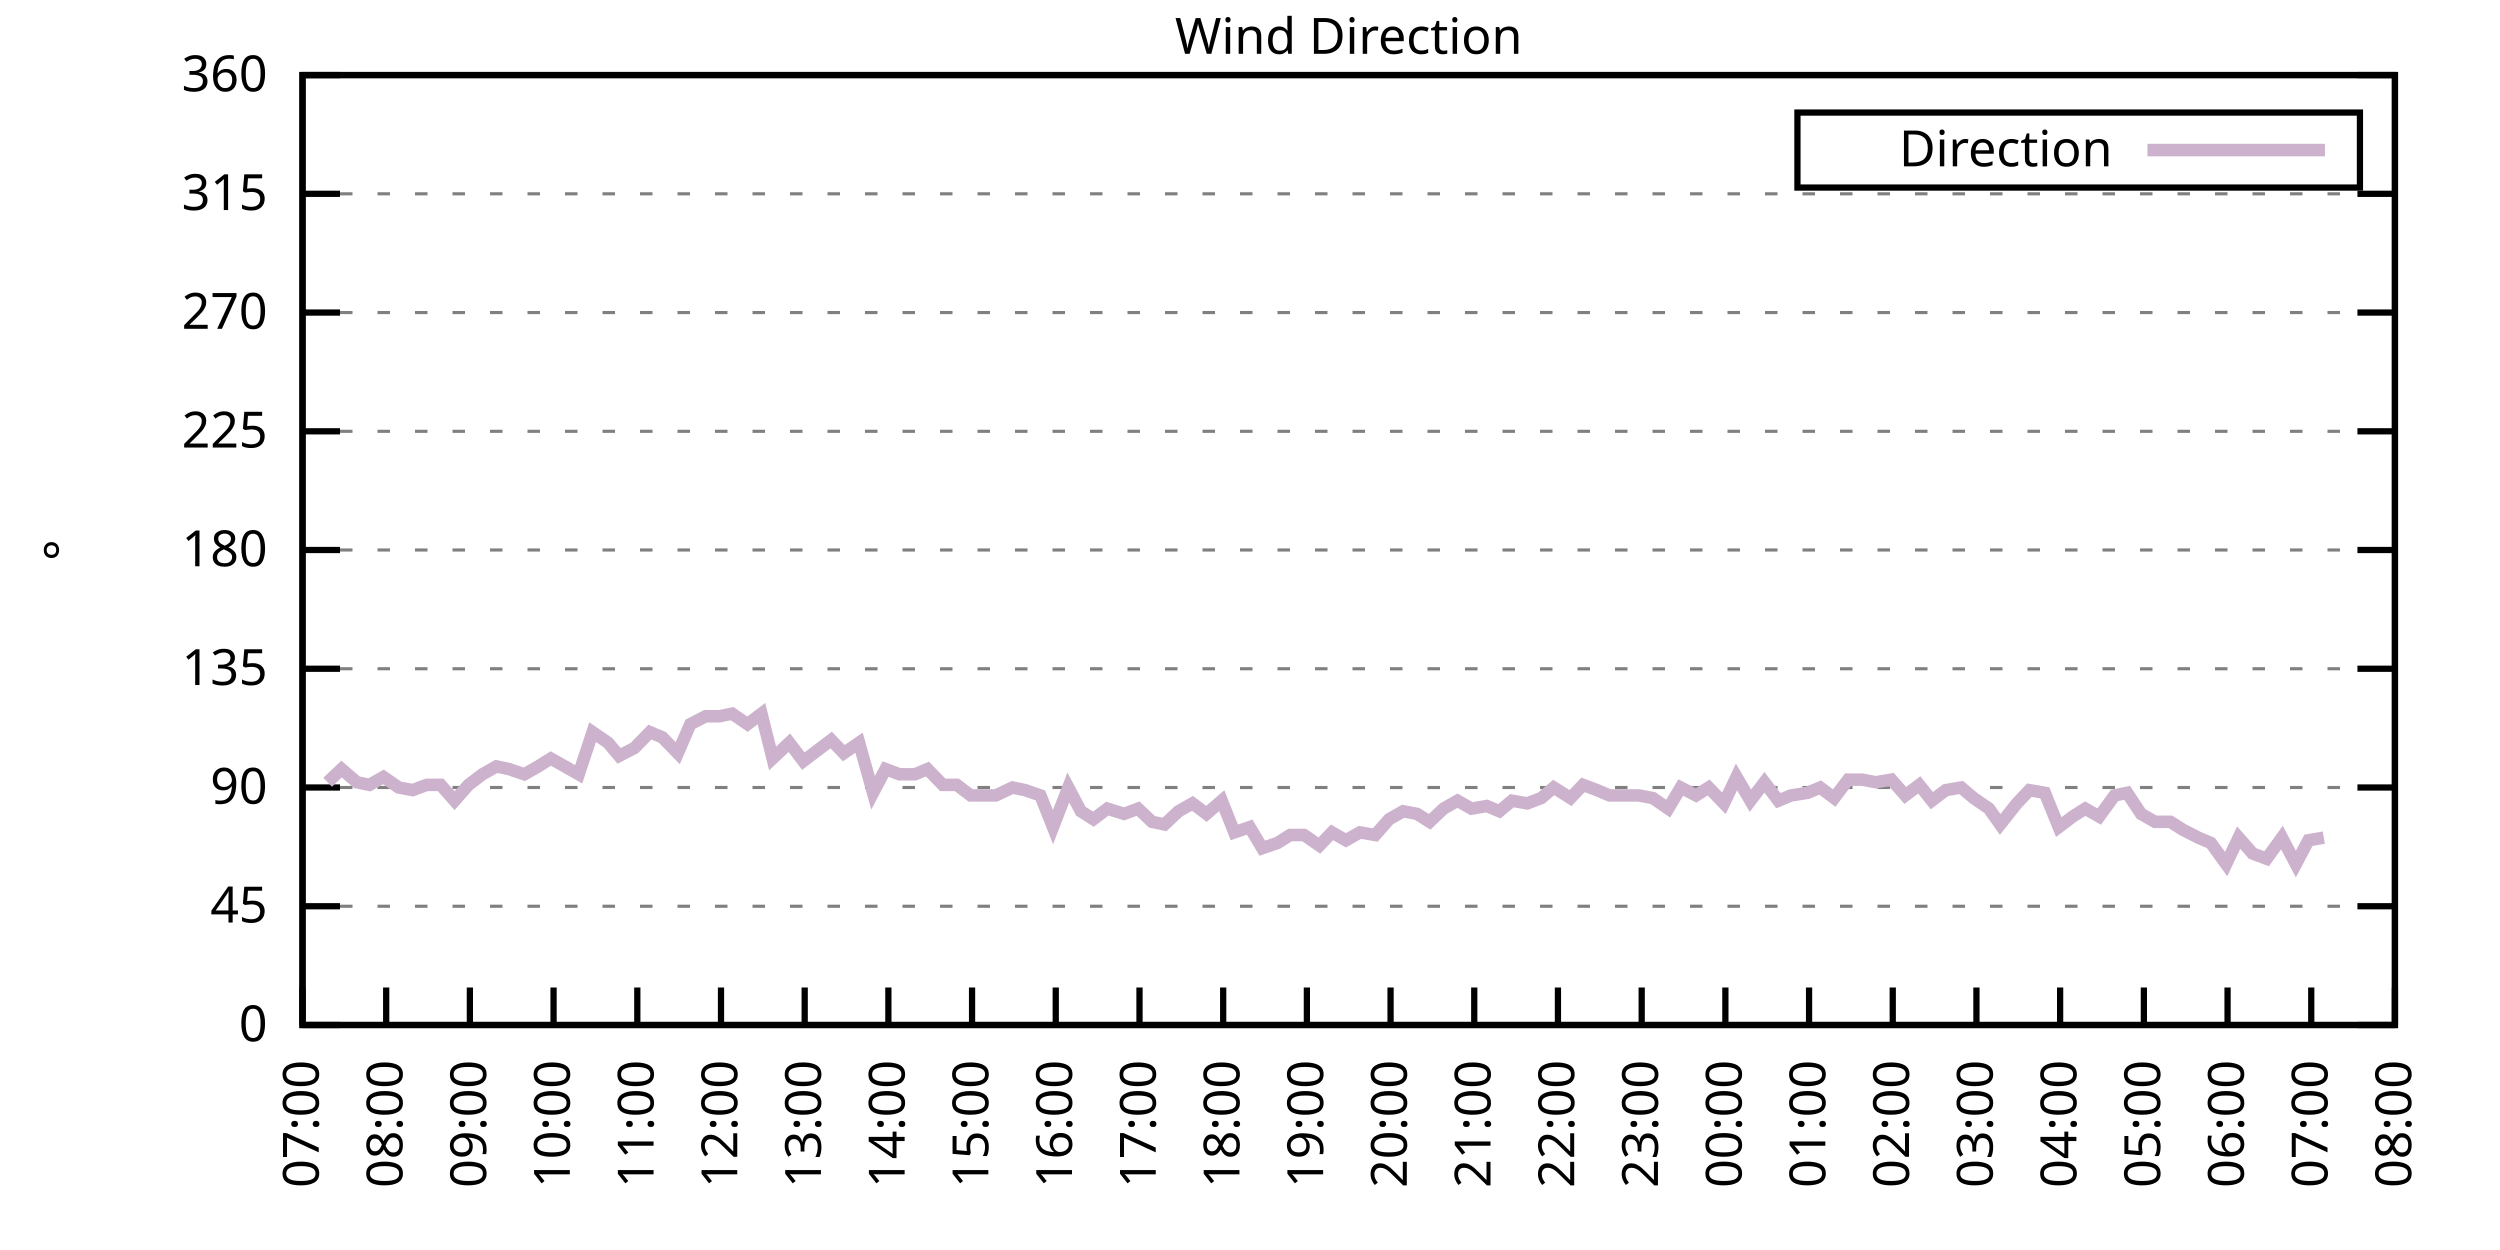
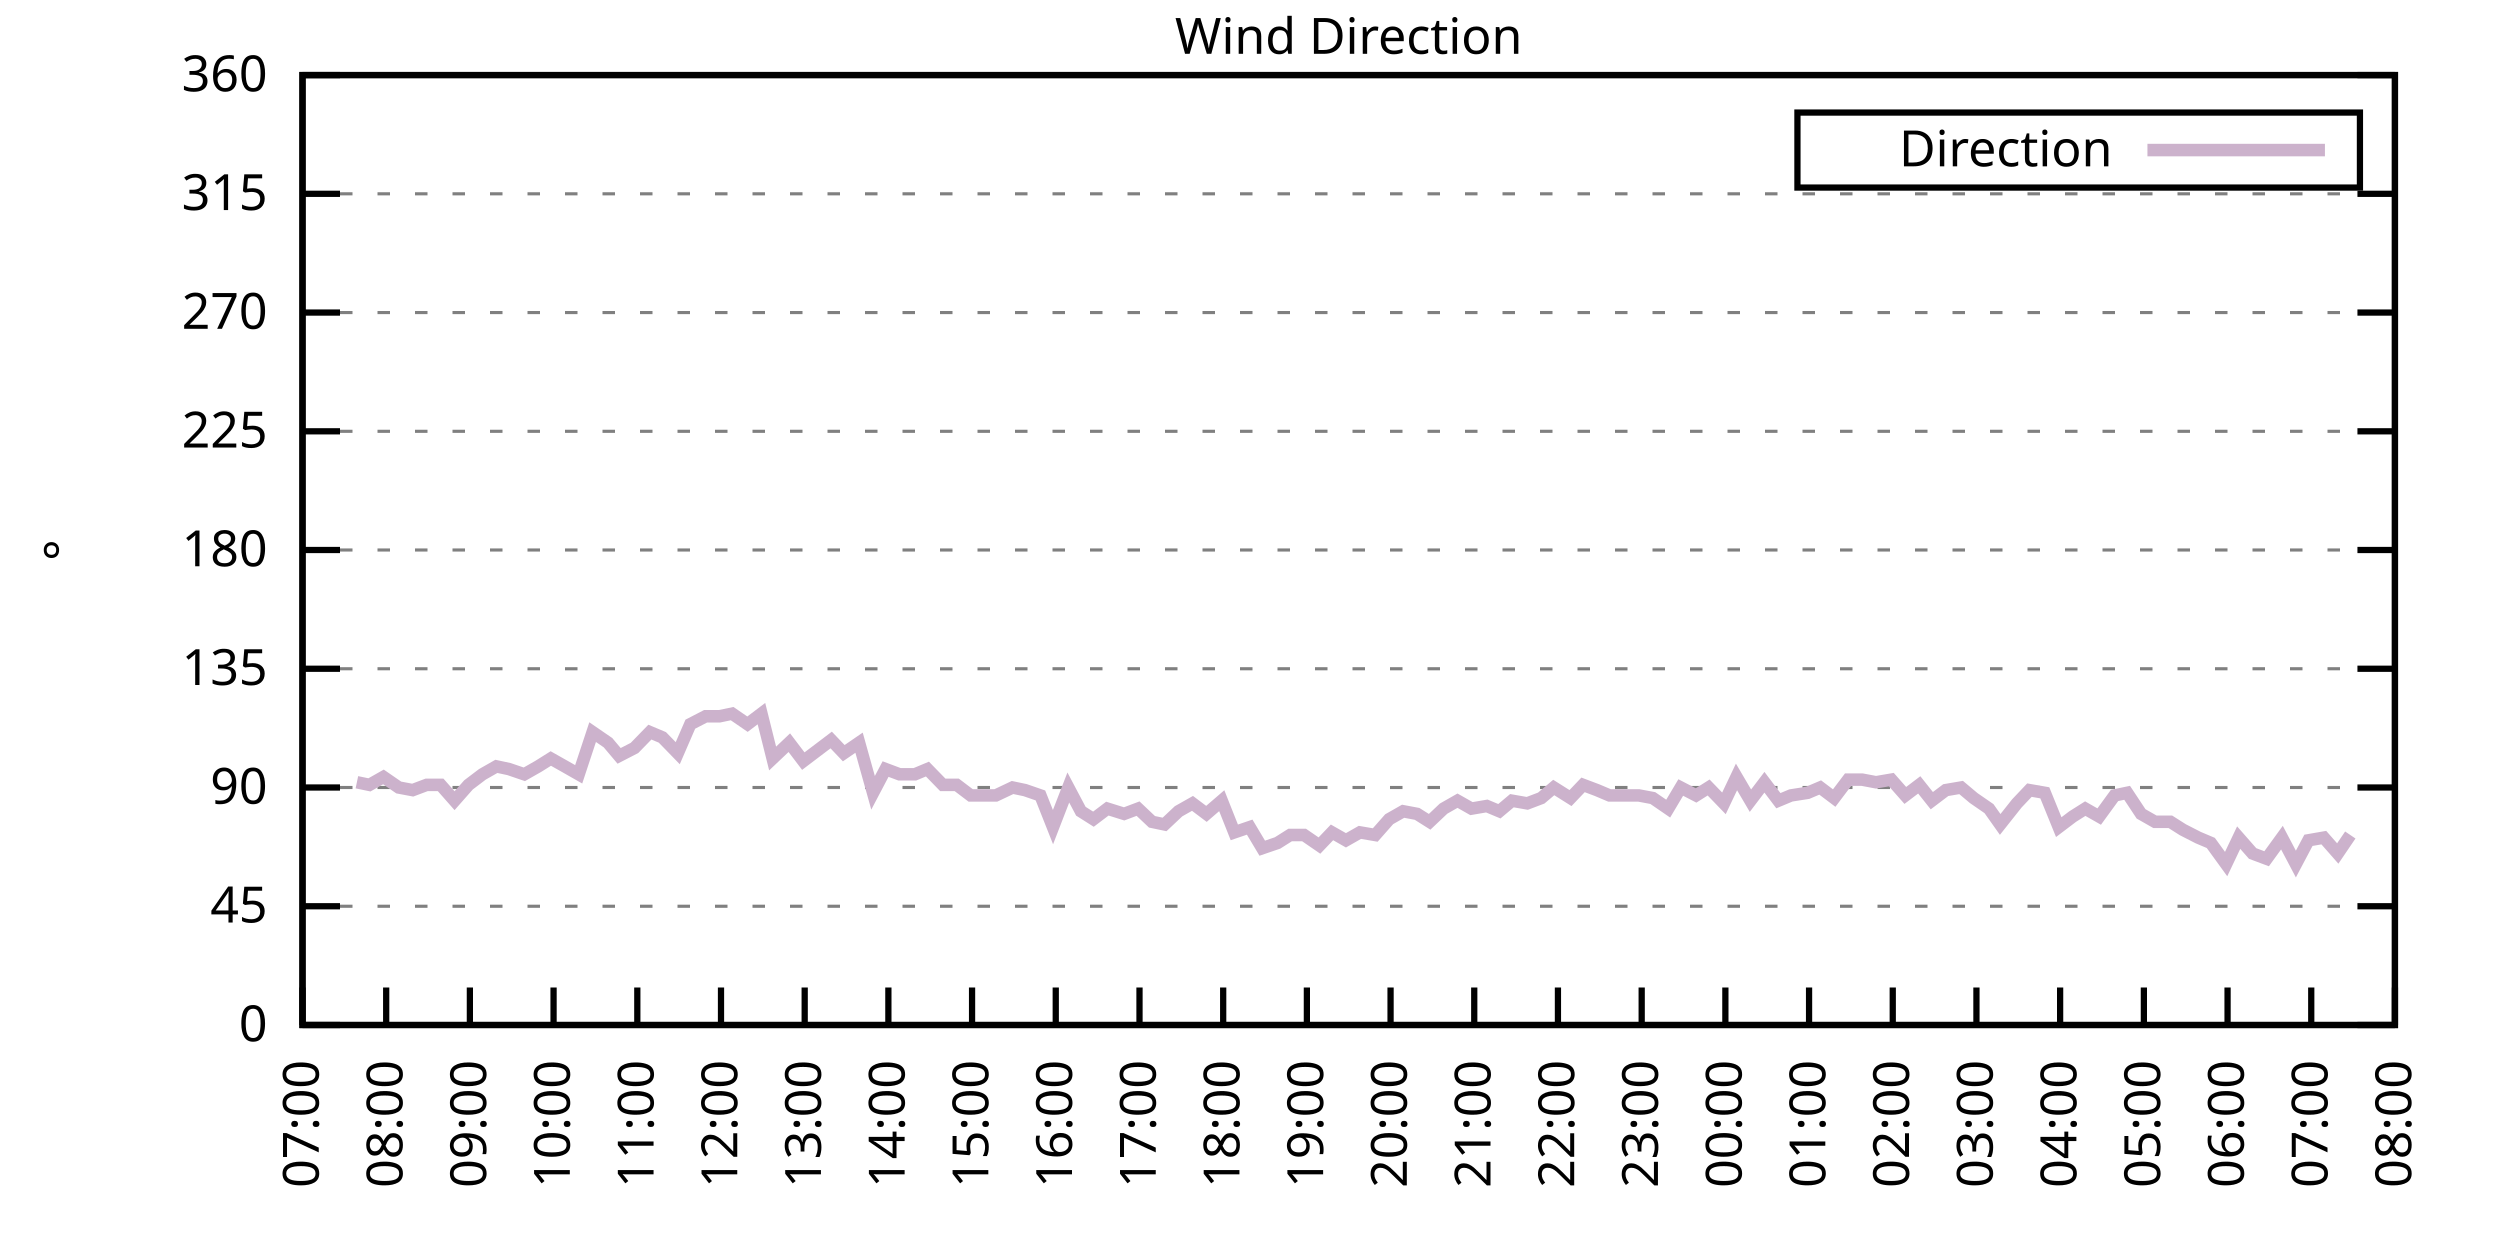
<svg xmlns="http://www.w3.org/2000/svg" xmlns:xlink="http://www.w3.org/1999/xlink" width="400" height="200" viewBox="0 0 400 200">
  <g id="gnuplot_canvas">
    <rect x="0" y="0" width="400" height="200" fill="none" />
    <defs>
      <circle id="gpDot" r="0.5" stroke-width="0.5" stroke="currentColor" />
      <path id="gpPt0" stroke-width="0.333" stroke="currentColor" d="M-1,0 h2 M0,-1 v2" />
      <path id="gpPt1" stroke-width="0.333" stroke="currentColor" d="M-1,-1 L1,1 M1,-1 L-1,1" />
      <path id="gpPt2" stroke-width="0.333" stroke="currentColor" d="M-1,0 L1,0 M0,-1 L0,1 M-1,-1 L1,1 M-1,1 L1,-1" />
      <rect id="gpPt3" stroke-width="0.333" stroke="currentColor" x="-1" y="-1" width="2" height="2" />
      <rect id="gpPt4" stroke-width="0.333" stroke="currentColor" fill="currentColor" x="-1" y="-1" width="2" height="2" />
      <circle id="gpPt5" stroke-width="0.333" stroke="currentColor" cx="0" cy="0" r="1" />
      <use xlink:href="#gpPt5" id="gpPt6" fill="currentColor" stroke="none" />
      <path id="gpPt7" stroke-width="0.333" stroke="currentColor" d="M0,-1.33 L-1.33,0.67 L1.33,0.67 z" />
      <use xlink:href="#gpPt7" id="gpPt8" fill="currentColor" stroke="none" />
      <use xlink:href="#gpPt7" id="gpPt9" stroke="currentColor" transform="rotate(180)" />
      <use xlink:href="#gpPt9" id="gpPt10" fill="currentColor" stroke="none" />
      <use xlink:href="#gpPt3" id="gpPt11" stroke="currentColor" transform="rotate(45)" />
      <use xlink:href="#gpPt11" id="gpPt12" fill="currentColor" stroke="none" />
      <path id="gpPt13" stroke-width="0.333" stroke="currentColor" d="M0,1.330 L1.265,0.411 L0.782,-1.067 L-0.782,-1.076 L-1.265,0.411 z" />
      <use xlink:href="#gpPt13" id="gpPt14" fill="currentColor" stroke="none" />
      <filter id="textbox" filterUnits="objectBoundingBox" x="0" y="0" height="1" width="1">
        <feFlood flood-color="white" flood-opacity="1" result="bgnd" />
        <feComposite in="SourceGraphic" in2="bgnd" operator="atop" />
      </filter>
      <filter id="greybox" filterUnits="objectBoundingBox" x="0" y="0" height="1" width="1">
        <feFlood flood-color="lightgrey" flood-opacity="1" result="grey" />
        <feComposite in="SourceGraphic" in2="grey" operator="atop" />
      </filter>
    </defs>
    <g fill="none" color="white" stroke="currentColor" stroke-width="1.00" stroke-linecap="butt" stroke-linejoin="miter">
</g>
    <g fill="none" color="black" stroke="currentColor" stroke-width="1.00" stroke-linecap="butt" stroke-linejoin="miter">
      <g stroke="none" shape-rendering="crispEdges">
        <polygon fill="rgb(255, 255, 255)" points="48.40,164.00 383.18,164.00 383.18,12.02 48.40,12.02 " />
      </g>
    </g>
    <g fill="none" color="black" stroke="currentColor" stroke-width="1.00" stroke-linecap="butt" stroke-linejoin="miter">
</g>
    <g fill="none" color="black" stroke="black" stroke-width="0.50" stroke-linecap="butt" stroke-linejoin="miter">
</g>
    <g fill="none" color="gray" stroke="currentColor" stroke-width="0.50" stroke-linecap="butt" stroke-linejoin="miter">
      <path stroke="gray" stroke-dasharray="2,4" class="gridline" d="M48.40,164.00 L383.19,164.00  " />
    </g>
    <g fill="none" color="gray" stroke="gray" stroke-width="1.00" stroke-linecap="butt" stroke-linejoin="miter">
</g>
    <g fill="none" color="black" stroke="currentColor" stroke-width="1.00" stroke-linecap="butt" stroke-linejoin="miter">
      <path stroke="black" d="M48.40,164.00 L54.40,164.00 M383.19,164.00 L377.19,164.00  " />
      <g transform="translate(42.80,166.60)" stroke="none" fill="black" font-family="Sans" font-size="8.00" text-anchor="end">
        <text>
          <tspan font-family="Sans"> 0</tspan>
        </text>
      </g>
    </g>
    <g fill="none" color="black" stroke="currentColor" stroke-width="1.00" stroke-linecap="butt" stroke-linejoin="miter">
</g>
    <g fill="none" color="black" stroke="black" stroke-width="0.50" stroke-linecap="butt" stroke-linejoin="miter">
</g>
    <g fill="none" color="gray" stroke="currentColor" stroke-width="0.50" stroke-linecap="butt" stroke-linejoin="miter">
      <path stroke="gray" stroke-dasharray="2,4" class="gridline" d="M48.40,145.00 L383.19,145.00  " />
    </g>
    <g fill="none" color="gray" stroke="gray" stroke-width="1.00" stroke-linecap="butt" stroke-linejoin="miter">
</g>
    <g fill="none" color="black" stroke="currentColor" stroke-width="1.00" stroke-linecap="butt" stroke-linejoin="miter">
      <path stroke="black" d="M48.40,145.00 L54.40,145.00 M383.19,145.00 L377.19,145.00  " />
      <g transform="translate(42.80,147.60)" stroke="none" fill="black" font-family="Sans" font-size="8.00" text-anchor="end">
        <text>
          <tspan font-family="Sans"> 45</tspan>
        </text>
      </g>
    </g>
    <g fill="none" color="black" stroke="currentColor" stroke-width="1.00" stroke-linecap="butt" stroke-linejoin="miter">
</g>
    <g fill="none" color="black" stroke="black" stroke-width="0.50" stroke-linecap="butt" stroke-linejoin="miter">
</g>
    <g fill="none" color="gray" stroke="currentColor" stroke-width="0.50" stroke-linecap="butt" stroke-linejoin="miter">
      <path stroke="gray" stroke-dasharray="2,4" class="gridline" d="M48.40,126.00 L383.19,126.00  " />
    </g>
    <g fill="none" color="gray" stroke="gray" stroke-width="1.00" stroke-linecap="butt" stroke-linejoin="miter">
</g>
    <g fill="none" color="black" stroke="currentColor" stroke-width="1.00" stroke-linecap="butt" stroke-linejoin="miter">
      <path stroke="black" d="M48.40,126.00 L54.40,126.00 M383.19,126.00 L377.19,126.00  " />
      <g transform="translate(42.80,128.60)" stroke="none" fill="black" font-family="Sans" font-size="8.00" text-anchor="end">
        <text>
          <tspan font-family="Sans"> 90</tspan>
        </text>
      </g>
    </g>
    <g fill="none" color="black" stroke="currentColor" stroke-width="1.00" stroke-linecap="butt" stroke-linejoin="miter">
</g>
    <g fill="none" color="black" stroke="black" stroke-width="0.50" stroke-linecap="butt" stroke-linejoin="miter">
</g>
    <g fill="none" color="gray" stroke="currentColor" stroke-width="0.50" stroke-linecap="butt" stroke-linejoin="miter">
      <path stroke="gray" stroke-dasharray="2,4" class="gridline" d="M48.40,107.00 L383.19,107.00  " />
    </g>
    <g fill="none" color="gray" stroke="gray" stroke-width="1.00" stroke-linecap="butt" stroke-linejoin="miter">
</g>
    <g fill="none" color="black" stroke="currentColor" stroke-width="1.00" stroke-linecap="butt" stroke-linejoin="miter">
      <path stroke="black" d="M48.40,107.00 L54.40,107.00 M383.19,107.00 L377.19,107.00  " />
      <g transform="translate(42.80,109.60)" stroke="none" fill="black" font-family="Sans" font-size="8.00" text-anchor="end">
        <text>
          <tspan font-family="Sans"> 135</tspan>
        </text>
      </g>
    </g>
    <g fill="none" color="black" stroke="currentColor" stroke-width="1.00" stroke-linecap="butt" stroke-linejoin="miter">
</g>
    <g fill="none" color="black" stroke="black" stroke-width="0.50" stroke-linecap="butt" stroke-linejoin="miter">
</g>
    <g fill="none" color="gray" stroke="currentColor" stroke-width="0.50" stroke-linecap="butt" stroke-linejoin="miter">
      <path stroke="gray" stroke-dasharray="2,4" class="gridline" d="M48.40,88.00 L383.19,88.00  " />
    </g>
    <g fill="none" color="gray" stroke="gray" stroke-width="1.00" stroke-linecap="butt" stroke-linejoin="miter">
</g>
    <g fill="none" color="black" stroke="currentColor" stroke-width="1.00" stroke-linecap="butt" stroke-linejoin="miter">
      <path stroke="black" d="M48.40,88.00 L54.40,88.00 M383.19,88.00 L377.19,88.00  " />
      <g transform="translate(42.80,90.60)" stroke="none" fill="black" font-family="Sans" font-size="8.00" text-anchor="end">
        <text>
          <tspan font-family="Sans"> 180</tspan>
        </text>
      </g>
    </g>
    <g fill="none" color="black" stroke="currentColor" stroke-width="1.00" stroke-linecap="butt" stroke-linejoin="miter">
</g>
    <g fill="none" color="black" stroke="black" stroke-width="0.50" stroke-linecap="butt" stroke-linejoin="miter">
</g>
    <g fill="none" color="gray" stroke="currentColor" stroke-width="0.50" stroke-linecap="butt" stroke-linejoin="miter">
      <path stroke="gray" stroke-dasharray="2,4" class="gridline" d="M48.40,69.01 L383.19,69.01  " />
    </g>
    <g fill="none" color="gray" stroke="gray" stroke-width="1.00" stroke-linecap="butt" stroke-linejoin="miter">
</g>
    <g fill="none" color="black" stroke="currentColor" stroke-width="1.00" stroke-linecap="butt" stroke-linejoin="miter">
      <path stroke="black" d="M48.40,69.01 L54.40,69.01 M383.19,69.01 L377.19,69.01  " />
      <g transform="translate(42.80,71.61)" stroke="none" fill="black" font-family="Sans" font-size="8.00" text-anchor="end">
        <text>
          <tspan font-family="Sans"> 225</tspan>
        </text>
      </g>
    </g>
    <g fill="none" color="black" stroke="currentColor" stroke-width="1.00" stroke-linecap="butt" stroke-linejoin="miter">
</g>
    <g fill="none" color="black" stroke="black" stroke-width="0.50" stroke-linecap="butt" stroke-linejoin="miter">
</g>
    <g fill="none" color="gray" stroke="currentColor" stroke-width="0.50" stroke-linecap="butt" stroke-linejoin="miter">
      <path stroke="gray" stroke-dasharray="2,4" class="gridline" d="M48.40,50.01 L383.19,50.01  " />
    </g>
    <g fill="none" color="gray" stroke="gray" stroke-width="1.00" stroke-linecap="butt" stroke-linejoin="miter">
</g>
    <g fill="none" color="black" stroke="currentColor" stroke-width="1.00" stroke-linecap="butt" stroke-linejoin="miter">
      <path stroke="black" d="M48.40,50.01 L54.40,50.01 M383.19,50.01 L377.19,50.01  " />
      <g transform="translate(42.80,52.61)" stroke="none" fill="black" font-family="Sans" font-size="8.00" text-anchor="end">
        <text>
          <tspan font-family="Sans"> 270</tspan>
        </text>
      </g>
    </g>
    <g fill="none" color="black" stroke="currentColor" stroke-width="1.00" stroke-linecap="butt" stroke-linejoin="miter">
</g>
    <g fill="none" color="black" stroke="black" stroke-width="0.50" stroke-linecap="butt" stroke-linejoin="miter">
</g>
    <g fill="none" color="gray" stroke="currentColor" stroke-width="0.50" stroke-linecap="butt" stroke-linejoin="miter">
      <path stroke="gray" stroke-dasharray="2,4" class="gridline" d="M48.40,31.01 L383.19,31.01  " />
    </g>
    <g fill="none" color="gray" stroke="gray" stroke-width="1.00" stroke-linecap="butt" stroke-linejoin="miter">
</g>
    <g fill="none" color="black" stroke="currentColor" stroke-width="1.00" stroke-linecap="butt" stroke-linejoin="miter">
      <path stroke="black" d="M48.40,31.01 L54.40,31.01 M383.19,31.01 L377.19,31.01  " />
      <g transform="translate(42.80,33.61)" stroke="none" fill="black" font-family="Sans" font-size="8.00" text-anchor="end">
        <text>
          <tspan font-family="Sans"> 315</tspan>
        </text>
      </g>
    </g>
    <g fill="none" color="black" stroke="currentColor" stroke-width="1.00" stroke-linecap="butt" stroke-linejoin="miter">
</g>
    <g fill="none" color="black" stroke="black" stroke-width="0.50" stroke-linecap="butt" stroke-linejoin="miter">
</g>
    <g fill="none" color="gray" stroke="currentColor" stroke-width="0.50" stroke-linecap="butt" stroke-linejoin="miter">
      <path stroke="gray" stroke-dasharray="2,4" class="gridline" d="M48.40,12.01 L383.19,12.01  " />
    </g>
    <g fill="none" color="gray" stroke="gray" stroke-width="1.00" stroke-linecap="butt" stroke-linejoin="miter">
</g>
    <g fill="none" color="black" stroke="currentColor" stroke-width="1.00" stroke-linecap="butt" stroke-linejoin="miter">
      <path stroke="black" d="M48.40,12.01 L54.40,12.01 M383.19,12.01 L377.19,12.01  " />
      <g transform="translate(42.80,14.61)" stroke="none" fill="black" font-family="Sans" font-size="8.00" text-anchor="end">
        <text>
          <tspan font-family="Sans"> 360</tspan>
        </text>
      </g>
    </g>
    <g fill="none" color="black" stroke="currentColor" stroke-width="1.00" stroke-linecap="butt" stroke-linejoin="miter">
      <path stroke="black" d="M48.40,164.00 L48.40,158.00  " />
      <g transform="translate(51.00,169.60) rotate(270.00)" stroke="none" fill="black" font-family="Sans" font-size="8.00" text-anchor="end">
        <text>
          <tspan font-family="Sans">07:00</tspan>
        </text>
      </g>
    </g>
    <g fill="none" color="black" stroke="currentColor" stroke-width="1.00" stroke-linecap="butt" stroke-linejoin="miter">
      <path stroke="black" d="M61.79,164.00 L61.79,158.00  " />
      <g transform="translate(64.39,169.60) rotate(270.00)" stroke="none" fill="black" font-family="Sans" font-size="8.00" text-anchor="end">
        <text>
          <tspan font-family="Sans">08:00</tspan>
        </text>
      </g>
    </g>
    <g fill="none" color="black" stroke="currentColor" stroke-width="1.00" stroke-linecap="butt" stroke-linejoin="miter">
      <path stroke="black" d="M75.18,164.00 L75.18,158.00  " />
      <g transform="translate(77.78,169.60) rotate(270.00)" stroke="none" fill="black" font-family="Sans" font-size="8.00" text-anchor="end">
        <text>
          <tspan font-family="Sans">09:00</tspan>
        </text>
      </g>
    </g>
    <g fill="none" color="black" stroke="currentColor" stroke-width="1.00" stroke-linecap="butt" stroke-linejoin="miter">
      <path stroke="black" d="M88.57,164.00 L88.57,158.00  " />
      <g transform="translate(91.17,169.60) rotate(270.00)" stroke="none" fill="black" font-family="Sans" font-size="8.00" text-anchor="end">
        <text>
          <tspan font-family="Sans">10:00</tspan>
        </text>
      </g>
    </g>
    <g fill="none" color="black" stroke="currentColor" stroke-width="1.00" stroke-linecap="butt" stroke-linejoin="miter">
      <path stroke="black" d="M101.97,164.00 L101.97,158.00  " />
      <g transform="translate(104.57,169.60) rotate(270.00)" stroke="none" fill="black" font-family="Sans" font-size="8.00" text-anchor="end">
        <text>
          <tspan font-family="Sans">11:00</tspan>
        </text>
      </g>
    </g>
    <g fill="none" color="black" stroke="currentColor" stroke-width="1.00" stroke-linecap="butt" stroke-linejoin="miter">
      <path stroke="black" d="M115.36,164.00 L115.36,158.00  " />
      <g transform="translate(117.96,169.60) rotate(270.00)" stroke="none" fill="black" font-family="Sans" font-size="8.00" text-anchor="end">
        <text>
          <tspan font-family="Sans">12:00</tspan>
        </text>
      </g>
    </g>
    <g fill="none" color="black" stroke="currentColor" stroke-width="1.00" stroke-linecap="butt" stroke-linejoin="miter">
      <path stroke="black" d="M128.75,164.00 L128.75,158.00  " />
      <g transform="translate(131.35,169.60) rotate(270.00)" stroke="none" fill="black" font-family="Sans" font-size="8.00" text-anchor="end">
        <text>
          <tspan font-family="Sans">13:00</tspan>
        </text>
      </g>
    </g>
    <g fill="none" color="black" stroke="currentColor" stroke-width="1.00" stroke-linecap="butt" stroke-linejoin="miter">
      <path stroke="black" d="M142.14,164.00 L142.14,158.00  " />
      <g transform="translate(144.74,169.60) rotate(270.00)" stroke="none" fill="black" font-family="Sans" font-size="8.00" text-anchor="end">
        <text>
          <tspan font-family="Sans">14:00</tspan>
        </text>
      </g>
    </g>
    <g fill="none" color="black" stroke="currentColor" stroke-width="1.00" stroke-linecap="butt" stroke-linejoin="miter">
      <path stroke="black" d="M155.53,164.00 L155.53,158.00  " />
      <g transform="translate(158.13,169.60) rotate(270.00)" stroke="none" fill="black" font-family="Sans" font-size="8.00" text-anchor="end">
        <text>
          <tspan font-family="Sans">15:00</tspan>
        </text>
      </g>
    </g>
    <g fill="none" color="black" stroke="currentColor" stroke-width="1.00" stroke-linecap="butt" stroke-linejoin="miter">
      <path stroke="black" d="M168.92,164.00 L168.92,158.00  " />
      <g transform="translate(171.52,169.60) rotate(270.00)" stroke="none" fill="black" font-family="Sans" font-size="8.00" text-anchor="end">
        <text>
          <tspan font-family="Sans">16:00</tspan>
        </text>
      </g>
    </g>
    <g fill="none" color="black" stroke="currentColor" stroke-width="1.00" stroke-linecap="butt" stroke-linejoin="miter">
      <path stroke="black" d="M182.32,164.00 L182.32,158.00  " />
      <g transform="translate(184.92,169.60) rotate(270.00)" stroke="none" fill="black" font-family="Sans" font-size="8.00" text-anchor="end">
        <text>
          <tspan font-family="Sans">17:00</tspan>
        </text>
      </g>
    </g>
    <g fill="none" color="black" stroke="currentColor" stroke-width="1.00" stroke-linecap="butt" stroke-linejoin="miter">
      <path stroke="black" d="M195.71,164.00 L195.71,158.00  " />
      <g transform="translate(198.31,169.60) rotate(270.00)" stroke="none" fill="black" font-family="Sans" font-size="8.00" text-anchor="end">
        <text>
          <tspan font-family="Sans">18:00</tspan>
        </text>
      </g>
    </g>
    <g fill="none" color="black" stroke="currentColor" stroke-width="1.00" stroke-linecap="butt" stroke-linejoin="miter">
      <path stroke="black" d="M209.10,164.00 L209.10,158.00  " />
      <g transform="translate(211.70,169.60) rotate(270.00)" stroke="none" fill="black" font-family="Sans" font-size="8.00" text-anchor="end">
        <text>
          <tspan font-family="Sans">19:00</tspan>
        </text>
      </g>
    </g>
    <g fill="none" color="black" stroke="currentColor" stroke-width="1.00" stroke-linecap="butt" stroke-linejoin="miter">
      <path stroke="black" d="M222.49,164.00 L222.49,158.00  " />
      <g transform="translate(225.09,169.60) rotate(270.00)" stroke="none" fill="black" font-family="Sans" font-size="8.00" text-anchor="end">
        <text>
          <tspan font-family="Sans">20:00</tspan>
        </text>
      </g>
    </g>
    <g fill="none" color="black" stroke="currentColor" stroke-width="1.00" stroke-linecap="butt" stroke-linejoin="miter">
      <path stroke="black" d="M235.88,164.00 L235.88,158.00  " />
      <g transform="translate(238.48,169.60) rotate(270.00)" stroke="none" fill="black" font-family="Sans" font-size="8.00" text-anchor="end">
        <text>
          <tspan font-family="Sans">21:00</tspan>
        </text>
      </g>
    </g>
    <g fill="none" color="black" stroke="currentColor" stroke-width="1.00" stroke-linecap="butt" stroke-linejoin="miter">
      <path stroke="black" d="M249.27,164.00 L249.27,158.00  " />
      <g transform="translate(251.87,169.60) rotate(270.00)" stroke="none" fill="black" font-family="Sans" font-size="8.00" text-anchor="end">
        <text>
          <tspan font-family="Sans">22:00</tspan>
        </text>
      </g>
    </g>
    <g fill="none" color="black" stroke="currentColor" stroke-width="1.00" stroke-linecap="butt" stroke-linejoin="miter">
      <path stroke="black" d="M262.67,164.00 L262.67,158.00  " />
      <g transform="translate(265.27,169.60) rotate(270.00)" stroke="none" fill="black" font-family="Sans" font-size="8.00" text-anchor="end">
        <text>
          <tspan font-family="Sans">23:00</tspan>
        </text>
      </g>
    </g>
    <g fill="none" color="black" stroke="currentColor" stroke-width="1.00" stroke-linecap="butt" stroke-linejoin="miter">
      <path stroke="black" d="M276.06,164.00 L276.06,158.00  " />
      <g transform="translate(278.66,169.60) rotate(270.00)" stroke="none" fill="black" font-family="Sans" font-size="8.00" text-anchor="end">
        <text>
          <tspan font-family="Sans">00:00</tspan>
        </text>
      </g>
    </g>
    <g fill="none" color="black" stroke="currentColor" stroke-width="1.00" stroke-linecap="butt" stroke-linejoin="miter">
      <path stroke="black" d="M289.45,164.00 L289.45,158.00  " />
      <g transform="translate(292.05,169.60) rotate(270.00)" stroke="none" fill="black" font-family="Sans" font-size="8.00" text-anchor="end">
        <text>
          <tspan font-family="Sans">01:00</tspan>
        </text>
      </g>
    </g>
    <g fill="none" color="black" stroke="currentColor" stroke-width="1.00" stroke-linecap="butt" stroke-linejoin="miter">
      <path stroke="black" d="M302.84,164.00 L302.84,158.00  " />
      <g transform="translate(305.44,169.60) rotate(270.00)" stroke="none" fill="black" font-family="Sans" font-size="8.00" text-anchor="end">
        <text>
          <tspan font-family="Sans">02:00</tspan>
        </text>
      </g>
    </g>
    <g fill="none" color="black" stroke="currentColor" stroke-width="1.00" stroke-linecap="butt" stroke-linejoin="miter">
      <path stroke="black" d="M316.23,164.00 L316.23,158.00  " />
      <g transform="translate(318.83,169.60) rotate(270.00)" stroke="none" fill="black" font-family="Sans" font-size="8.00" text-anchor="end">
        <text>
          <tspan font-family="Sans">03:00</tspan>
        </text>
      </g>
    </g>
    <g fill="none" color="black" stroke="currentColor" stroke-width="1.00" stroke-linecap="butt" stroke-linejoin="miter">
      <path stroke="black" d="M329.62,164.00 L329.62,158.00  " />
      <g transform="translate(332.22,169.60) rotate(270.00)" stroke="none" fill="black" font-family="Sans" font-size="8.00" text-anchor="end">
        <text>
          <tspan font-family="Sans">04:00</tspan>
        </text>
      </g>
    </g>
    <g fill="none" color="black" stroke="currentColor" stroke-width="1.00" stroke-linecap="butt" stroke-linejoin="miter">
      <path stroke="black" d="M343.02,164.00 L343.02,158.00  " />
      <g transform="translate(345.62,169.60) rotate(270.00)" stroke="none" fill="black" font-family="Sans" font-size="8.00" text-anchor="end">
        <text>
          <tspan font-family="Sans">05:00</tspan>
        </text>
      </g>
    </g>
    <g fill="none" color="black" stroke="currentColor" stroke-width="1.00" stroke-linecap="butt" stroke-linejoin="miter">
      <path stroke="black" d="M356.41,164.00 L356.41,158.00  " />
      <g transform="translate(359.01,169.60) rotate(270.00)" stroke="none" fill="black" font-family="Sans" font-size="8.00" text-anchor="end">
        <text>
          <tspan font-family="Sans">06:00</tspan>
        </text>
      </g>
    </g>
    <g fill="none" color="black" stroke="currentColor" stroke-width="1.00" stroke-linecap="butt" stroke-linejoin="miter">
      <path stroke="black" d="M369.80,164.00 L369.80,158.00  " />
      <g transform="translate(372.40,169.60) rotate(270.00)" stroke="none" fill="black" font-family="Sans" font-size="8.00" text-anchor="end">
        <text>
          <tspan font-family="Sans">07:00</tspan>
        </text>
      </g>
    </g>
    <g fill="none" color="black" stroke="currentColor" stroke-width="1.00" stroke-linecap="butt" stroke-linejoin="miter">
      <path stroke="black" d="M383.19,164.00 L383.19,158.00  " />
      <g transform="translate(385.79,169.60) rotate(270.00)" stroke="none" fill="black" font-family="Sans" font-size="8.00" text-anchor="end">
        <text>
          <tspan font-family="Sans">08:00</tspan>
        </text>
      </g>
    </g>
    <g fill="none" color="black" stroke="currentColor" stroke-width="1.00" stroke-linecap="butt" stroke-linejoin="miter">
</g>
    <g fill="none" color="black" stroke="currentColor" stroke-width="1.00" stroke-linecap="butt" stroke-linejoin="miter">
      <path stroke="black" d="M48.40,12.01 L48.40,164.00 L383.19,164.00 L383.19,12.01 L48.40,12.01 Z  " />
    </g>
    <g fill="none" color="black" stroke="currentColor" stroke-width="1.00" stroke-linecap="butt" stroke-linejoin="miter">
</g>
    <g fill="none" color="black" stroke="currentColor" stroke-width="1.00" stroke-linecap="butt" stroke-linejoin="miter">
      <path stroke="black" d="M287.59,30.01 L287.59,18.01 L377.59,18.01 L377.59,30.01 L287.59,30.01 Z  " />
    </g>
    <g id="Wind_direction_plot_1">
      <g fill="none" color="white" stroke="black" stroke-width="2.00" stroke-linecap="butt" stroke-linejoin="miter">
</g>
      <g fill="none" color="black" stroke="currentColor" stroke-width="2.00" stroke-linecap="butt" stroke-linejoin="miter">
        <g transform="translate(337.99,26.61)" stroke="none" fill="black" font-family="Sans" font-size="8.00" text-anchor="end">
          <text>
            <tspan font-family="Sans">Direction</tspan>
          </text>
        </g>
      </g>
      <g fill="none" color="black" stroke="currentColor" stroke-width="2.00" stroke-linecap="butt" stroke-linejoin="miter">
-         <path stroke="rgb(204, 178, 204)" d="M343.59,24.01 L371.99,24.01 M52.42,125.16 L54.65,123.05 L57.10,125.16 L59.11,125.58 L61.35,124.31 L63.80,126.00   L66.03,126.42 L68.26,125.58 L70.50,125.58 L72.73,128.11 L74.96,125.58 L77.19,123.89 L79.42,122.62 L81.43,123.05   L83.89,123.89 L86.12,122.62 L88.13,121.36 L90.36,122.62 L92.59,123.89 L94.82,117.14 L97.28,118.83 L99.06,120.94   L101.52,119.67 L103.98,117.14 L105.98,117.98 L108.44,120.51 L110.45,115.87 L112.90,114.60 L115.13,114.60 L117.14,114.18   L119.60,115.87 L121.83,114.18 L123.62,121.36 L126.29,118.83 L128.53,121.78 L130.76,120.09 L132.99,118.40 L135.00,120.51   L137.45,118.83 L139.69,126.85 L141.69,123.05 L143.93,123.89 L146.38,123.89 L148.39,123.05 L150.85,125.58 L153.08,125.58   L155.31,127.27 L157.32,127.27 L159.33,127.27 L162.01,126.00 L164.01,126.42 L166.47,127.27 L168.48,132.34 L170.93,126.00   L172.94,129.80 L174.95,131.07 L177.18,129.38 L179.86,130.22 L182.09,129.38 L184.32,131.49 L186.33,131.91 L188.57,129.80   L190.80,128.54 L193.03,130.22 L195.48,128.11 L197.49,133.18 L199.95,132.34 L201.96,135.71 L204.41,134.87 L206.42,133.60   L208.65,133.60 L211.11,135.29 L213.12,133.18 L215.35,134.45 L217.58,133.18 L220.04,133.60 L222.27,131.07 L224.50,129.80   L226.73,130.22 L228.74,131.49 L230.97,129.38 L233.20,128.11 L235.44,129.38 L237.89,128.96 L239.90,129.80 L241.91,128.11   L244.36,128.54 L246.60,127.69 L248.60,126.00 L251.28,127.69 L253.29,125.58 L255.52,126.42 L257.53,127.27 L260.21,127.27   L262.22,127.27 L264.45,127.69 L266.91,129.38 L268.92,126.00 L271.37,127.27 L273.38,126.00 L275.83,128.54 L277.84,124.31   L280.07,128.11 L282.31,125.16 L284.54,128.11 L286.55,127.27 L289.23,126.85 L291.23,126.00 L293.47,127.69 L295.70,124.74   L297.93,124.74 L300.16,125.16 L302.62,124.74 L304.85,127.27 L307.08,125.58 L309.09,128.11 L311.32,126.42 L313.78,126.00   L315.79,127.69 L318.24,129.38 L320.03,131.91 L322.70,128.54 L324.71,126.42 L327.17,126.85 L329.40,132.34 L331.63,130.65   L333.64,129.38 L335.87,130.65 L338.33,127.27 L340.34,126.85 L342.57,130.22 L344.80,131.49 L347.26,131.49 L349.26,132.76   L351.72,134.02 L353.73,134.87 L356.18,138.25 L358.19,134.02 L360.42,136.56 L362.66,137.40 L365.11,134.02 L367.34,138.25   L369.35,134.45 L371.81,134.02  " />
+         <path stroke="rgb(204, 178, 204)" d="M343.59,24.01 L371.99,24.01 M57.10,125.16 L59.11,125.58 L61.35,124.31 L63.80,126.00 L66.03,126.42 L68.26,125.58   L70.50,125.58 L72.73,128.11 L74.96,125.58 L77.19,123.89 L79.42,122.62 L81.43,123.05 L83.89,123.89 L86.12,122.62   L88.13,121.36 L90.36,122.62 L92.59,123.89 L94.82,117.14 L97.28,118.83 L99.06,120.94 L101.52,119.67 L103.98,117.14   L105.98,117.98 L108.44,120.51 L110.45,115.87 L112.90,114.60 L115.13,114.60 L117.14,114.18 L119.60,115.87 L121.83,114.18   L123.62,121.36 L126.29,118.83 L128.53,121.78 L130.76,120.09 L132.99,118.40 L135.00,120.51 L137.45,118.83 L139.69,126.85   L141.69,123.05 L143.93,123.89 L146.38,123.89 L148.39,123.05 L150.85,125.58 L153.08,125.58 L155.31,127.27 L157.32,127.27   L159.33,127.27 L162.01,126.00 L164.01,126.42 L166.47,127.27 L168.48,132.34 L170.93,126.00 L172.94,129.80 L174.95,131.07   L177.18,129.38 L179.86,130.22 L182.09,129.38 L184.32,131.49 L186.33,131.91 L188.57,129.80 L190.80,128.54 L193.03,130.22   L195.48,128.11 L197.49,133.18 L199.95,132.34 L201.96,135.71 L204.41,134.87 L206.42,133.60 L208.65,133.60 L211.11,135.29   L213.12,133.18 L215.35,134.45 L217.58,133.18 L220.04,133.60 L222.27,131.07 L224.50,129.80 L226.73,130.22 L228.74,131.49   L230.97,129.38 L233.20,128.11 L235.44,129.38 L237.89,128.96 L239.90,129.80 L241.91,128.11 L244.36,128.54 L246.60,127.69   L248.60,126.00 L251.28,127.69 L253.29,125.58 L255.52,126.42 L257.53,127.27 L260.21,127.27 L262.22,127.27 L264.45,127.69   L266.91,129.38 L268.92,126.00 L271.37,127.27 L273.38,126.00 L275.83,128.54 L277.84,124.31 L280.07,128.11 L282.31,125.16   L284.54,128.11 L286.55,127.27 L289.23,126.85 L291.23,126.00 L293.47,127.69 L295.70,124.74 L297.93,124.74 L300.16,125.16   L302.62,124.74 L304.85,127.27 L307.08,125.58 L309.09,128.11 L311.32,126.42 L313.78,126.00 L315.79,127.69 L318.24,129.38   L320.03,131.91 L322.70,128.54 L324.71,126.42 L327.17,126.85 L329.40,132.34 L331.63,130.65 L333.64,129.38 L335.87,130.65   L338.33,127.27 L340.34,126.85 L342.57,130.22 L344.80,131.49 L347.26,131.49 L349.26,132.76 L351.72,134.02 L353.73,134.87   L356.18,138.25 L358.19,134.02 L360.42,136.56 L362.66,137.40 L365.11,134.02 L367.34,138.25 L369.35,134.45 L371.81,134.02   L374.04,136.56 L376.05,133.60  " />
      </g>
    </g>
    <g fill="none" color="black" stroke="currentColor" stroke-width="2.00" stroke-linecap="butt" stroke-linejoin="miter">
</g>
    <g fill="none" color="black" stroke="black" stroke-width="1.00" stroke-linecap="butt" stroke-linejoin="miter">
</g>
    <g fill="none" color="black" stroke="currentColor" stroke-width="1.00" stroke-linecap="butt" stroke-linejoin="miter">
      <path stroke="black" d="M48.40,12.01 L48.40,164.00 L383.19,164.00 L383.19,12.01 L48.40,12.01 Z  " />
      <g transform="translate(12.80,88.01) rotate(270.00)" stroke="none" fill="black" font-family="Sans" font-size="8.00" text-anchor="middle">
        <text>
          <tspan font-family="Sans">°</tspan>
        </text>
      </g>
    </g>
    <g fill="none" color="black" stroke="currentColor" stroke-width="1.00" stroke-linecap="butt" stroke-linejoin="miter">
</g>
    <g fill="none" color="black" stroke="currentColor" stroke-width="1.00" stroke-linecap="butt" stroke-linejoin="miter">
      <g transform="translate(215.79,8.61)" stroke="none" fill="black" font-family="Sans" font-size="8.00" text-anchor="middle">
        <text>
          <tspan font-family="Sans">Wind Direction</tspan>
        </text>
      </g>
    </g>
    <g fill="none" color="black" stroke="currentColor" stroke-width="1.00" stroke-linecap="butt" stroke-linejoin="miter">
</g>
  </g>
</svg>
